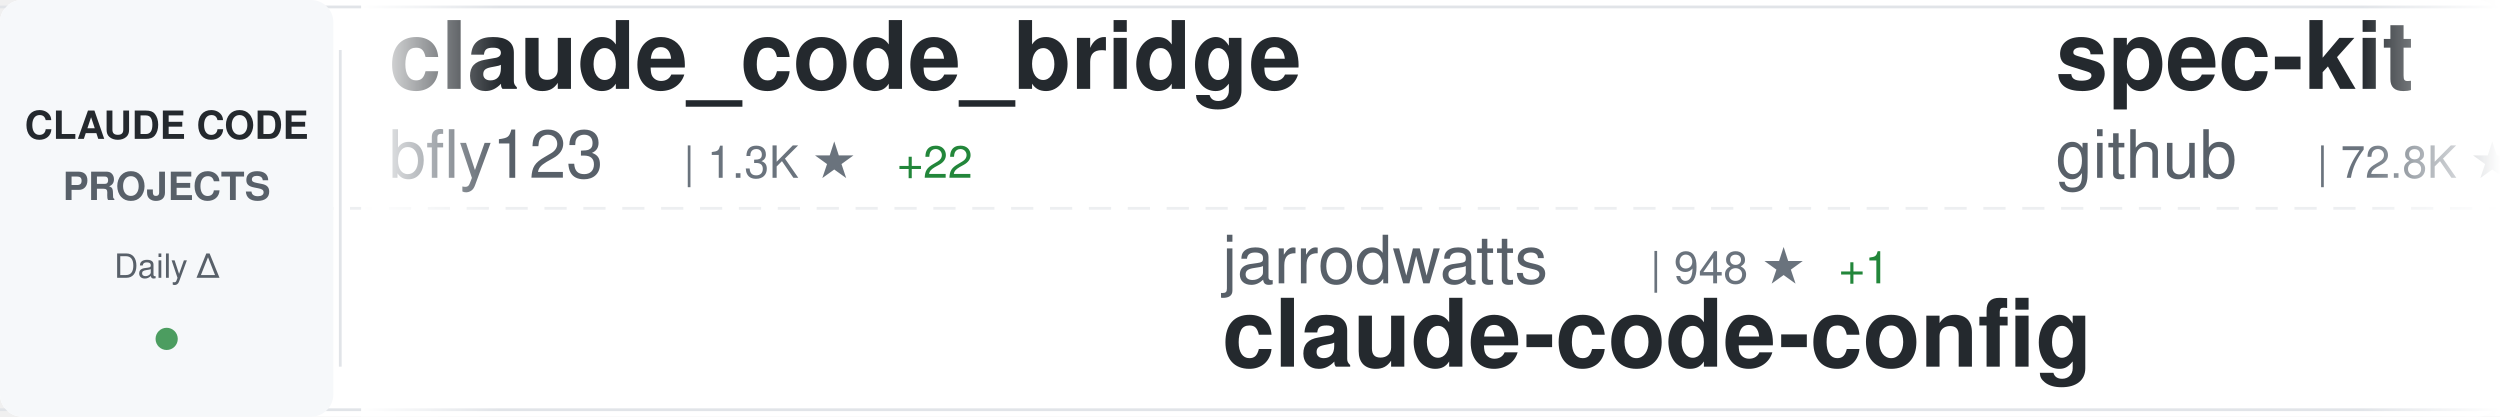
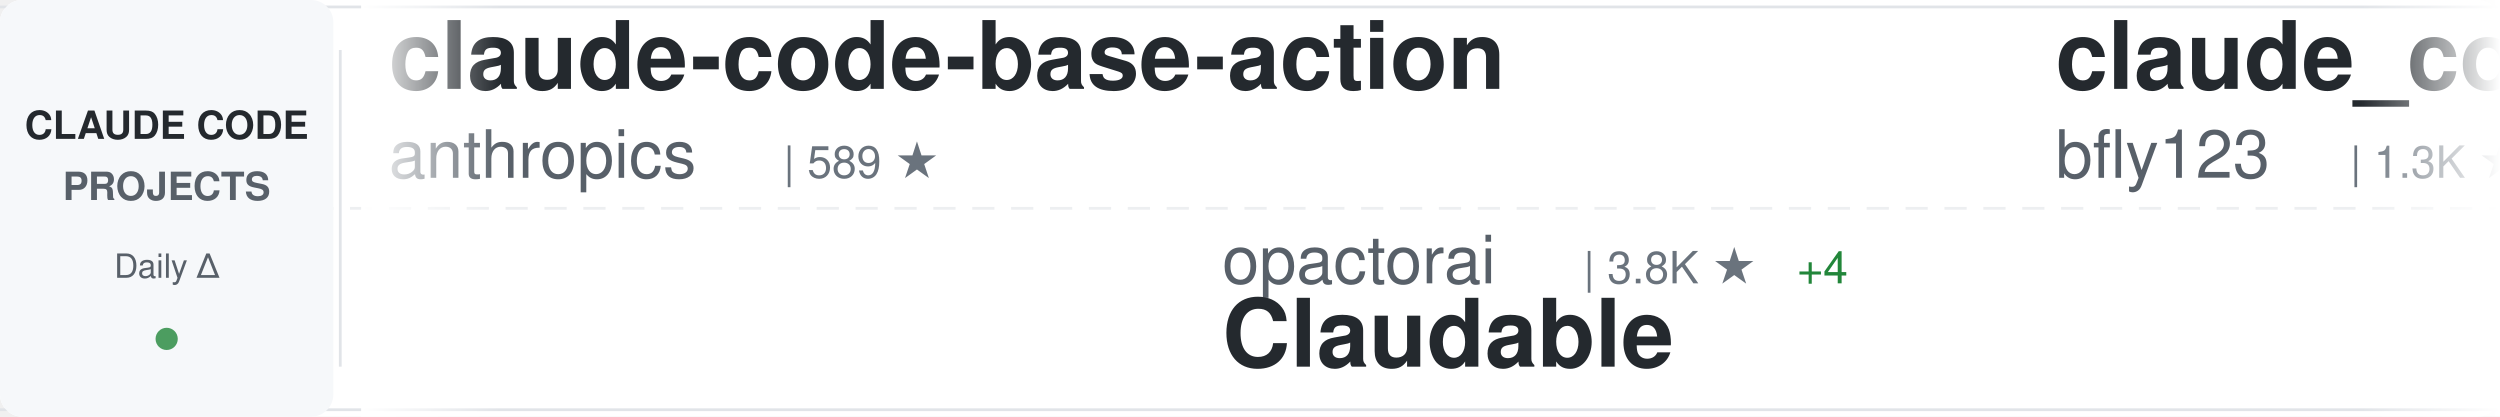
<svg xmlns="http://www.w3.org/2000/svg" width="900" height="150">
  <defs>
    <linearGradient id="awesomeLeftFade" x1="0%" y1="0%" x2="100%" y2="0%">
      <stop offset="0%" style="stop-color:#ffffff;stop-opacity:1" />
      <stop offset="100%" style="stop-color:#ffffff;stop-opacity:0" />
    </linearGradient>
    <linearGradient id="awesomeRightFade" x1="0%" y1="0%" x2="100%" y2="0%">
      <stop offset="0%" style="stop-color:#ffffff;stop-opacity:0" />
      <stop offset="100%" style="stop-color:#ffffff;stop-opacity:1" />
    </linearGradient>
  </defs>
  <rect width="900" height="150" fill="#ffffff" rx="8" />
  <rect x="0" y="2" width="900" height="1" fill="#e1e4e8" />
  <rect x="0" y="147" width="900" height="1" fill="#e1e4e8" />
  <line x1="0" y1="75" x2="900" y2="75" stroke="#e1e4e8" stroke-width="1" stroke-dasharray="8 6" opacity="0.6" />
  <rect x="0" y="0" width="120" height="150" fill="#f6f8fa" rx="8" />
  <text x="60" y="50" font-family="-apple-system, BlinkMacSystemFont, 'Segoe UI', Helvetica, Arial, sans-serif" font-size="14" font-weight="600" fill="#24292e" text-anchor="middle">CLAUDE CODE</text>
  <text x="60" y="72" font-family="-apple-system, BlinkMacSystemFont, 'Segoe UI', Helvetica, Arial, sans-serif" font-size="14" font-weight="600" fill="#586069" text-anchor="middle">PROJECTS</text>
  <text x="60" y="100" font-family="-apple-system, BlinkMacSystemFont, 'Segoe UI', Helvetica, Arial, sans-serif" font-size="12" font-weight="500" fill="#586069" text-anchor="middle">Daily Δ</text>
  <circle cx="60" cy="122" r="4" fill="#22863a" opacity="0.8" />
  <rect x="122" y="18" width="1" height="114" fill="#e1e4e8" />
  <clipPath id="awesomeTickerClip">
    <rect x="130" y="0" width="770" height="150" />
  </clipPath>
  <g clip-path="url(#awesomeTickerClip)">
    <g id="awesomeTickerItems">
      <animateTransform attributeName="transform" attributeType="XML" type="translate" from="0 0" to="-3000 0" dur="54s" repeatCount="indefinite" />
      <g transform="translate(0, 0)">
+         <text x="140" y="32" font-family="-apple-system, BlinkMacSystemFont, 'Segoe UI', Helvetica, Arial, sans-serif" font-size="34" font-weight="600" fill="#24292e">claude-code-base-action</text>
+         <text x="140" y="64" font-family="-apple-system, BlinkMacSystemFont, 'Segoe UI', Helvetica, Arial, sans-serif" font-size="24" font-weight="400" fill="#586069">anthropics</text>
+         <text x="282" y="64" font-family="-apple-system, BlinkMacSystemFont, 'Segoe UI', Helvetica, Arial, sans-serif" font-size="16" font-weight="500" fill="#6a737d">| 589 ★</text>
+       </g>
+       <g transform="translate(300, 0)">
+         <text x="140" y="102" font-family="-apple-system, BlinkMacSystemFont, 'Segoe UI', Helvetica, Arial, sans-serif" font-size="24" font-weight="400" fill="#586069">opactorai</text>
+         <text x="270" y="102" font-family="-apple-system, BlinkMacSystemFont, 'Segoe UI', Helvetica, Arial, sans-serif" font-size="16" font-weight="500" fill="#6a737d">| 3.8K ★</text>
+         <text x="347" y="102" font-family="-apple-system, BlinkMacSystemFont, 'Segoe UI', Helvetica, Arial, sans-serif" font-size="16" font-weight="500" fill="#22863a"> +4</text>
+         <text x="140" y="132" font-family="-apple-system, BlinkMacSystemFont, 'Segoe UI', Helvetica, Arial, sans-serif" font-size="34" font-weight="600" fill="#24292e">Claudable</text>
+       </g>
+       <g transform="translate(600, 0)">
        <text x="140" y="32" font-family="-apple-system, BlinkMacSystemFont, 'Segoe UI', Helvetica, Arial, sans-serif" font-size="34" font-weight="600" fill="#24292e">claude_code_bridge</text>
        <text x="140" y="64" font-family="-apple-system, BlinkMacSystemFont, 'Segoe UI', Helvetica, Arial, sans-serif" font-size="24" font-weight="400" fill="#586069">bfly123</text>
        <text x="246" y="64" font-family="-apple-system, BlinkMacSystemFont, 'Segoe UI', Helvetica, Arial, sans-serif" font-size="16" font-weight="500" fill="#6a737d">| 1.3K ★</text>
-         <text x="323" y="64" font-family="-apple-system, BlinkMacSystemFont, 'Segoe UI', Helvetica, Arial, sans-serif" font-size="16" font-weight="500" fill="#22863a"> +22</text>
-       </g>
-       <g transform="translate(300, 0)">
-         <text x="140" y="102" font-family="-apple-system, BlinkMacSystemFont, 'Segoe UI', Helvetica, Arial, sans-serif" font-size="24" font-weight="400" fill="#586069">jarrodwatts</text>
-         <text x="294" y="102" font-family="-apple-system, BlinkMacSystemFont, 'Segoe UI', Helvetica, Arial, sans-serif" font-size="16" font-weight="500" fill="#6a737d">| 948 ★</text>
-         <text x="362" y="102" font-family="-apple-system, BlinkMacSystemFont, 'Segoe UI', Helvetica, Arial, sans-serif" font-size="16" font-weight="500" fill="#22863a"> +1</text>
-         <text x="140" y="132" font-family="-apple-system, BlinkMacSystemFont, 'Segoe UI', Helvetica, Arial, sans-serif" font-size="34" font-weight="600" fill="#24292e">claude-code-config</text>
-       </g>
-       <g transform="translate(600, 0)">
-         <text x="140" y="32" font-family="-apple-system, BlinkMacSystemFont, 'Segoe UI', Helvetica, Arial, sans-serif" font-size="34" font-weight="600" fill="#24292e">spec-kit</text>
-         <text x="140" y="64" font-family="-apple-system, BlinkMacSystemFont, 'Segoe UI', Helvetica, Arial, sans-serif" font-size="24" font-weight="400" fill="#586069">github</text>
-         <text x="234" y="64" font-family="-apple-system, BlinkMacSystemFont, 'Segoe UI', Helvetica, Arial, sans-serif" font-size="16" font-weight="500" fill="#6a737d">| 72.8K ★</text>
-         <text x="320" y="64" font-family="-apple-system, BlinkMacSystemFont, 'Segoe UI', Helvetica, Arial, sans-serif" font-size="16" font-weight="500" fill="#22863a"> +244</text>
+         <text x="323" y="64" font-family="-apple-system, BlinkMacSystemFont, 'Segoe UI', Helvetica, Arial, sans-serif" font-size="16" font-weight="500" fill="#22863a"> +20</text>
      </g>
      <g transform="translate(900, 0)">
+         <text x="140" y="102" font-family="-apple-system, BlinkMacSystemFont, 'Segoe UI', Helvetica, Arial, sans-serif" font-size="24" font-weight="400" fill="#586069">ykdojo</text>
+         <text x="234" y="102" font-family="-apple-system, BlinkMacSystemFont, 'Segoe UI', Helvetica, Arial, sans-serif" font-size="16" font-weight="500" fill="#6a737d">| 3.5K ★</text>
+         <text x="311" y="102" font-family="-apple-system, BlinkMacSystemFont, 'Segoe UI', Helvetica, Arial, sans-serif" font-size="16" font-weight="500" fill="#22863a"> +303</text>
+         <text x="140" y="132" font-family="-apple-system, BlinkMacSystemFont, 'Segoe UI', Helvetica, Arial, sans-serif" font-size="34" font-weight="600" fill="#24292e">claude-code-tips</text>
+       </g>
+       <g transform="translate(1200, 0)">
+         <text x="140" y="32" font-family="-apple-system, BlinkMacSystemFont, 'Segoe UI', Helvetica, Arial, sans-serif" font-size="34" font-weight="600" fill="#24292e">ClaudeCodeAgents</text>
+         <text x="140" y="64" font-family="-apple-system, BlinkMacSystemFont, 'Segoe UI', Helvetica, Arial, sans-serif" font-size="24" font-weight="400" fill="#586069">darcyegb</text>
+         <text x="258" y="64" font-family="-apple-system, BlinkMacSystemFont, 'Segoe UI', Helvetica, Arial, sans-serif" font-size="16" font-weight="500" fill="#6a737d">| 569 ★</text>
+         <text x="326" y="64" font-family="-apple-system, BlinkMacSystemFont, 'Segoe UI', Helvetica, Arial, sans-serif" font-size="16" font-weight="500" fill="#22863a"> +1</text>
+       </g>
+       <g transform="translate(1500, 0)">
+         <text x="140" y="102" font-family="-apple-system, BlinkMacSystemFont, 'Segoe UI', Helvetica, Arial, sans-serif" font-size="24" font-weight="400" fill="#586069">jeremylongshore</text>
+         <text x="342" y="102" font-family="-apple-system, BlinkMacSystemFont, 'Segoe UI', Helvetica, Arial, sans-serif" font-size="16" font-weight="500" fill="#6a737d">| 1.5K ★</text>
+         <text x="419" y="102" font-family="-apple-system, BlinkMacSystemFont, 'Segoe UI', Helvetica, Arial, sans-serif" font-size="16" font-weight="500" fill="#22863a"> +14</text>
+         <text x="140" y="132" font-family="-apple-system, BlinkMacSystemFont, 'Segoe UI', Helvetica, Arial, sans-serif" font-size="34" font-weight="600" fill="#24292e">claude-code-plugins-plus...</text>
+       </g>
+       <g transform="translate(1800, 0)">
+         <text x="140" y="32" font-family="-apple-system, BlinkMacSystemFont, 'Segoe UI', Helvetica, Arial, sans-serif" font-size="34" font-weight="600" fill="#24292e">claude-code-router</text>
+         <text x="140" y="64" font-family="-apple-system, BlinkMacSystemFont, 'Segoe UI', Helvetica, Arial, sans-serif" font-size="24" font-weight="400" fill="#586069">musistudio</text>
+         <text x="282" y="64" font-family="-apple-system, BlinkMacSystemFont, 'Segoe UI', Helvetica, Arial, sans-serif" font-size="16" font-weight="500" fill="#6a737d">| 28.6K ★</text>
+         <text x="368" y="64" font-family="-apple-system, BlinkMacSystemFont, 'Segoe UI', Helvetica, Arial, sans-serif" font-size="16" font-weight="500" fill="#22863a"> +72</text>
+       </g>
+       <g transform="translate(2100, 0)">
+         <text x="140" y="102" font-family="-apple-system, BlinkMacSystemFont, 'Segoe UI', Helvetica, Arial, sans-serif" font-size="24" font-weight="400" fill="#586069">wshobson</text>
+         <text x="258" y="102" font-family="-apple-system, BlinkMacSystemFont, 'Segoe UI', Helvetica, Arial, sans-serif" font-size="16" font-weight="500" fill="#6a737d">| 29.8K ★</text>
+         <text x="344" y="102" font-family="-apple-system, BlinkMacSystemFont, 'Segoe UI', Helvetica, Arial, sans-serif" font-size="16" font-weight="500" fill="#22863a"> +167</text>
+         <text x="140" y="132" font-family="-apple-system, BlinkMacSystemFont, 'Segoe UI', Helvetica, Arial, sans-serif" font-size="34" font-weight="600" fill="#24292e">agents</text>
+       </g>
+       <g transform="translate(2400, 0)">
+         <text x="140" y="32" font-family="-apple-system, BlinkMacSystemFont, 'Segoe UI', Helvetica, Arial, sans-serif" font-size="34" font-weight="600" fill="#24292e">claude-code.nvim</text>
+         <text x="140" y="64" font-family="-apple-system, BlinkMacSystemFont, 'Segoe UI', Helvetica, Arial, sans-serif" font-size="24" font-weight="400" fill="#586069">greggh</text>
+         <text x="234" y="64" font-family="-apple-system, BlinkMacSystemFont, 'Segoe UI', Helvetica, Arial, sans-serif" font-size="16" font-weight="500" fill="#6a737d">| 1.9K ★</text>
+         <text x="311" y="64" font-family="-apple-system, BlinkMacSystemFont, 'Segoe UI', Helvetica, Arial, sans-serif" font-size="16" font-weight="500" fill="#22863a"> +3</text>
+       </g>
+       <g transform="translate(2700, 0)">
+         <text x="140" y="102" font-family="-apple-system, BlinkMacSystemFont, 'Segoe UI', Helvetica, Arial, sans-serif" font-size="24" font-weight="400" fill="#586069">Yuyz0112</text>
+         <text x="258" y="102" font-family="-apple-system, BlinkMacSystemFont, 'Segoe UI', Helvetica, Arial, sans-serif" font-size="16" font-weight="500" fill="#6a737d">| 2.1K ★</text>
+         <text x="335" y="102" font-family="-apple-system, BlinkMacSystemFont, 'Segoe UI', Helvetica, Arial, sans-serif" font-size="16" font-weight="500" fill="#22863a"> +2</text>
+         <text x="140" y="132" font-family="-apple-system, BlinkMacSystemFont, 'Segoe UI', Helvetica, Arial, sans-serif" font-size="34" font-weight="600" fill="#24292e">claude-code-reverse</text>
+       </g>
+       <g transform="translate(3000, 0)">
+         <text x="140" y="32" font-family="-apple-system, BlinkMacSystemFont, 'Segoe UI', Helvetica, Arial, sans-serif" font-size="34" font-weight="600" fill="#24292e">claude-code-base-action</text>
+         <text x="140" y="64" font-family="-apple-system, BlinkMacSystemFont, 'Segoe UI', Helvetica, Arial, sans-serif" font-size="24" font-weight="400" fill="#586069">anthropics</text>
+         <text x="282" y="64" font-family="-apple-system, BlinkMacSystemFont, 'Segoe UI', Helvetica, Arial, sans-serif" font-size="16" font-weight="500" fill="#6a737d">| 589 ★</text>
+       </g>
+       <g transform="translate(3300, 0)">
        <text x="140" y="102" font-family="-apple-system, BlinkMacSystemFont, 'Segoe UI', Helvetica, Arial, sans-serif" font-size="24" font-weight="400" fill="#586069">opactorai</text>
        <text x="270" y="102" font-family="-apple-system, BlinkMacSystemFont, 'Segoe UI', Helvetica, Arial, sans-serif" font-size="16" font-weight="500" fill="#6a737d">| 3.8K ★</text>
-         <text x="347" y="102" font-family="-apple-system, BlinkMacSystemFont, 'Segoe UI', Helvetica, Arial, sans-serif" font-size="16" font-weight="500" fill="#22863a"> +5</text>
+         <text x="347" y="102" font-family="-apple-system, BlinkMacSystemFont, 'Segoe UI', Helvetica, Arial, sans-serif" font-size="16" font-weight="500" fill="#22863a"> +4</text>
        <text x="140" y="132" font-family="-apple-system, BlinkMacSystemFont, 'Segoe UI', Helvetica, Arial, sans-serif" font-size="34" font-weight="600" fill="#24292e">Claudable</text>
      </g>
-       <g transform="translate(1200, 0)">
-         <text x="140" y="32" font-family="-apple-system, BlinkMacSystemFont, 'Segoe UI', Helvetica, Arial, sans-serif" font-size="34" font-weight="600" fill="#24292e">vibe-kanban</text>
-         <text x="140" y="64" font-family="-apple-system, BlinkMacSystemFont, 'Segoe UI', Helvetica, Arial, sans-serif" font-size="24" font-weight="400" fill="#586069">BloopAI</text>
-         <text x="246" y="64" font-family="-apple-system, BlinkMacSystemFont, 'Segoe UI', Helvetica, Arial, sans-serif" font-size="16" font-weight="500" fill="#6a737d">| 22.1K ★</text>
-         <text x="332" y="64" font-family="-apple-system, BlinkMacSystemFont, 'Segoe UI', Helvetica, Arial, sans-serif" font-size="16" font-weight="500" fill="#22863a"> +57</text>
-       </g>
-       <g transform="translate(1500, 0)">
-         <text x="140" y="102" font-family="-apple-system, BlinkMacSystemFont, 'Segoe UI', Helvetica, Arial, sans-serif" font-size="24" font-weight="400" fill="#586069">laravel</text>
-         <text x="246" y="102" font-family="-apple-system, BlinkMacSystemFont, 'Segoe UI', Helvetica, Arial, sans-serif" font-size="16" font-weight="500" fill="#6a737d">| 506 ★</text>
-         <text x="314" y="102" font-family="-apple-system, BlinkMacSystemFont, 'Segoe UI', Helvetica, Arial, sans-serif" font-size="16" font-weight="500" fill="#22863a"> +1</text>
-         <text x="140" y="132" font-family="-apple-system, BlinkMacSystemFont, 'Segoe UI', Helvetica, Arial, sans-serif" font-size="34" font-weight="600" fill="#24292e">claude-code</text>
-       </g>
-       <g transform="translate(1800, 0)">
-         <text x="140" y="32" font-family="-apple-system, BlinkMacSystemFont, 'Segoe UI', Helvetica, Arial, sans-serif" font-size="34" font-weight="600" fill="#24292e">superdesign</text>
-         <text x="140" y="64" font-family="-apple-system, BlinkMacSystemFont, 'Segoe UI', Helvetica, Arial, sans-serif" font-size="24" font-weight="400" fill="#586069">superdesigndev</text>
-         <text x="330" y="64" font-family="-apple-system, BlinkMacSystemFont, 'Segoe UI', Helvetica, Arial, sans-serif" font-size="16" font-weight="500" fill="#6a737d">| 6.0K ★</text>
-         <text x="407" y="64" font-family="-apple-system, BlinkMacSystemFont, 'Segoe UI', Helvetica, Arial, sans-serif" font-size="16" font-weight="500" fill="#22863a"> +3</text>
-       </g>
-       <g transform="translate(2100, 0)">
-         <text x="140" y="102" font-family="-apple-system, BlinkMacSystemFont, 'Segoe UI', Helvetica, Arial, sans-serif" font-size="24" font-weight="400" fill="#586069">eyaltoledano</text>
-         <text x="306" y="102" font-family="-apple-system, BlinkMacSystemFont, 'Segoe UI', Helvetica, Arial, sans-serif" font-size="16" font-weight="500" fill="#6a737d">| 25.7K ★</text>
-         <text x="392" y="102" font-family="-apple-system, BlinkMacSystemFont, 'Segoe UI', Helvetica, Arial, sans-serif" font-size="16" font-weight="500" fill="#22863a"> +13</text>
-         <text x="140" y="132" font-family="-apple-system, BlinkMacSystemFont, 'Segoe UI', Helvetica, Arial, sans-serif" font-size="34" font-weight="600" fill="#24292e">claude-task-master</text>
-       </g>
-       <g transform="translate(2400, 0)">
-         <text x="140" y="32" font-family="-apple-system, BlinkMacSystemFont, 'Segoe UI', Helvetica, Arial, sans-serif" font-size="34" font-weight="600" fill="#24292e">Personal_AI_Infrastructu...</text>
-         <text x="140" y="64" font-family="-apple-system, BlinkMacSystemFont, 'Segoe UI', Helvetica, Arial, sans-serif" font-size="24" font-weight="400" fill="#586069">danielmiessler</text>
-         <text x="330" y="64" font-family="-apple-system, BlinkMacSystemFont, 'Segoe UI', Helvetica, Arial, sans-serif" font-size="16" font-weight="500" fill="#6a737d">| 9.3K ★</text>
-         <text x="407" y="64" font-family="-apple-system, BlinkMacSystemFont, 'Segoe UI', Helvetica, Arial, sans-serif" font-size="16" font-weight="500" fill="#22863a"> +42</text>
-       </g>
-       <g transform="translate(2700, 0)">
-         <text x="140" y="102" font-family="-apple-system, BlinkMacSystemFont, 'Segoe UI', Helvetica, Arial, sans-serif" font-size="24" font-weight="400" fill="#586069">nishimoto265</text>
-         <text x="306" y="102" font-family="-apple-system, BlinkMacSystemFont, 'Segoe UI', Helvetica, Arial, sans-serif" font-size="16" font-weight="500" fill="#6a737d">| 492 ★</text>
-         <text x="140" y="132" font-family="-apple-system, BlinkMacSystemFont, 'Segoe UI', Helvetica, Arial, sans-serif" font-size="34" font-weight="600" fill="#24292e">Claude-Code-Communicatio...</text>
-       </g>
-       <g transform="translate(3000, 0)">
+       <g transform="translate(3600, 0)">
        <text x="140" y="32" font-family="-apple-system, BlinkMacSystemFont, 'Segoe UI', Helvetica, Arial, sans-serif" font-size="34" font-weight="600" fill="#24292e">claude_code_bridge</text>
        <text x="140" y="64" font-family="-apple-system, BlinkMacSystemFont, 'Segoe UI', Helvetica, Arial, sans-serif" font-size="24" font-weight="400" fill="#586069">bfly123</text>
        <text x="246" y="64" font-family="-apple-system, BlinkMacSystemFont, 'Segoe UI', Helvetica, Arial, sans-serif" font-size="16" font-weight="500" fill="#6a737d">| 1.3K ★</text>
-         <text x="323" y="64" font-family="-apple-system, BlinkMacSystemFont, 'Segoe UI', Helvetica, Arial, sans-serif" font-size="16" font-weight="500" fill="#22863a"> +22</text>
-       </g>
-       <g transform="translate(3300, 0)">
-         <text x="140" y="102" font-family="-apple-system, BlinkMacSystemFont, 'Segoe UI', Helvetica, Arial, sans-serif" font-size="24" font-weight="400" fill="#586069">jarrodwatts</text>
-         <text x="294" y="102" font-family="-apple-system, BlinkMacSystemFont, 'Segoe UI', Helvetica, Arial, sans-serif" font-size="16" font-weight="500" fill="#6a737d">| 948 ★</text>
-         <text x="362" y="102" font-family="-apple-system, BlinkMacSystemFont, 'Segoe UI', Helvetica, Arial, sans-serif" font-size="16" font-weight="500" fill="#22863a"> +1</text>
-         <text x="140" y="132" font-family="-apple-system, BlinkMacSystemFont, 'Segoe UI', Helvetica, Arial, sans-serif" font-size="34" font-weight="600" fill="#24292e">claude-code-config</text>
-       </g>
-       <g transform="translate(3600, 0)">
-         <text x="140" y="32" font-family="-apple-system, BlinkMacSystemFont, 'Segoe UI', Helvetica, Arial, sans-serif" font-size="34" font-weight="600" fill="#24292e">spec-kit</text>
-         <text x="140" y="64" font-family="-apple-system, BlinkMacSystemFont, 'Segoe UI', Helvetica, Arial, sans-serif" font-size="24" font-weight="400" fill="#586069">github</text>
-         <text x="234" y="64" font-family="-apple-system, BlinkMacSystemFont, 'Segoe UI', Helvetica, Arial, sans-serif" font-size="16" font-weight="500" fill="#6a737d">| 72.8K ★</text>
-         <text x="320" y="64" font-family="-apple-system, BlinkMacSystemFont, 'Segoe UI', Helvetica, Arial, sans-serif" font-size="16" font-weight="500" fill="#22863a"> +244</text>
+         <text x="323" y="64" font-family="-apple-system, BlinkMacSystemFont, 'Segoe UI', Helvetica, Arial, sans-serif" font-size="16" font-weight="500" fill="#22863a"> +20</text>
      </g>
      <g transform="translate(3900, 0)">
-         <text x="140" y="102" font-family="-apple-system, BlinkMacSystemFont, 'Segoe UI', Helvetica, Arial, sans-serif" font-size="24" font-weight="400" fill="#586069">opactorai</text>
-         <text x="270" y="102" font-family="-apple-system, BlinkMacSystemFont, 'Segoe UI', Helvetica, Arial, sans-serif" font-size="16" font-weight="500" fill="#6a737d">| 3.8K ★</text>
-         <text x="347" y="102" font-family="-apple-system, BlinkMacSystemFont, 'Segoe UI', Helvetica, Arial, sans-serif" font-size="16" font-weight="500" fill="#22863a"> +5</text>
-         <text x="140" y="132" font-family="-apple-system, BlinkMacSystemFont, 'Segoe UI', Helvetica, Arial, sans-serif" font-size="34" font-weight="600" fill="#24292e">Claudable</text>
+         <text x="140" y="102" font-family="-apple-system, BlinkMacSystemFont, 'Segoe UI', Helvetica, Arial, sans-serif" font-size="24" font-weight="400" fill="#586069">ykdojo</text>
+         <text x="234" y="102" font-family="-apple-system, BlinkMacSystemFont, 'Segoe UI', Helvetica, Arial, sans-serif" font-size="16" font-weight="500" fill="#6a737d">| 3.5K ★</text>
+         <text x="311" y="102" font-family="-apple-system, BlinkMacSystemFont, 'Segoe UI', Helvetica, Arial, sans-serif" font-size="16" font-weight="500" fill="#22863a"> +303</text>
+         <text x="140" y="132" font-family="-apple-system, BlinkMacSystemFont, 'Segoe UI', Helvetica, Arial, sans-serif" font-size="34" font-weight="600" fill="#24292e">claude-code-tips</text>
      </g>
    </g>
  </g>
  <rect x="130" y="0" width="50" height="150" fill="url(#awesomeLeftFade)" />
  <rect x="850" y="0" width="50" height="150" fill="url(#awesomeRightFade)" />
</svg>
